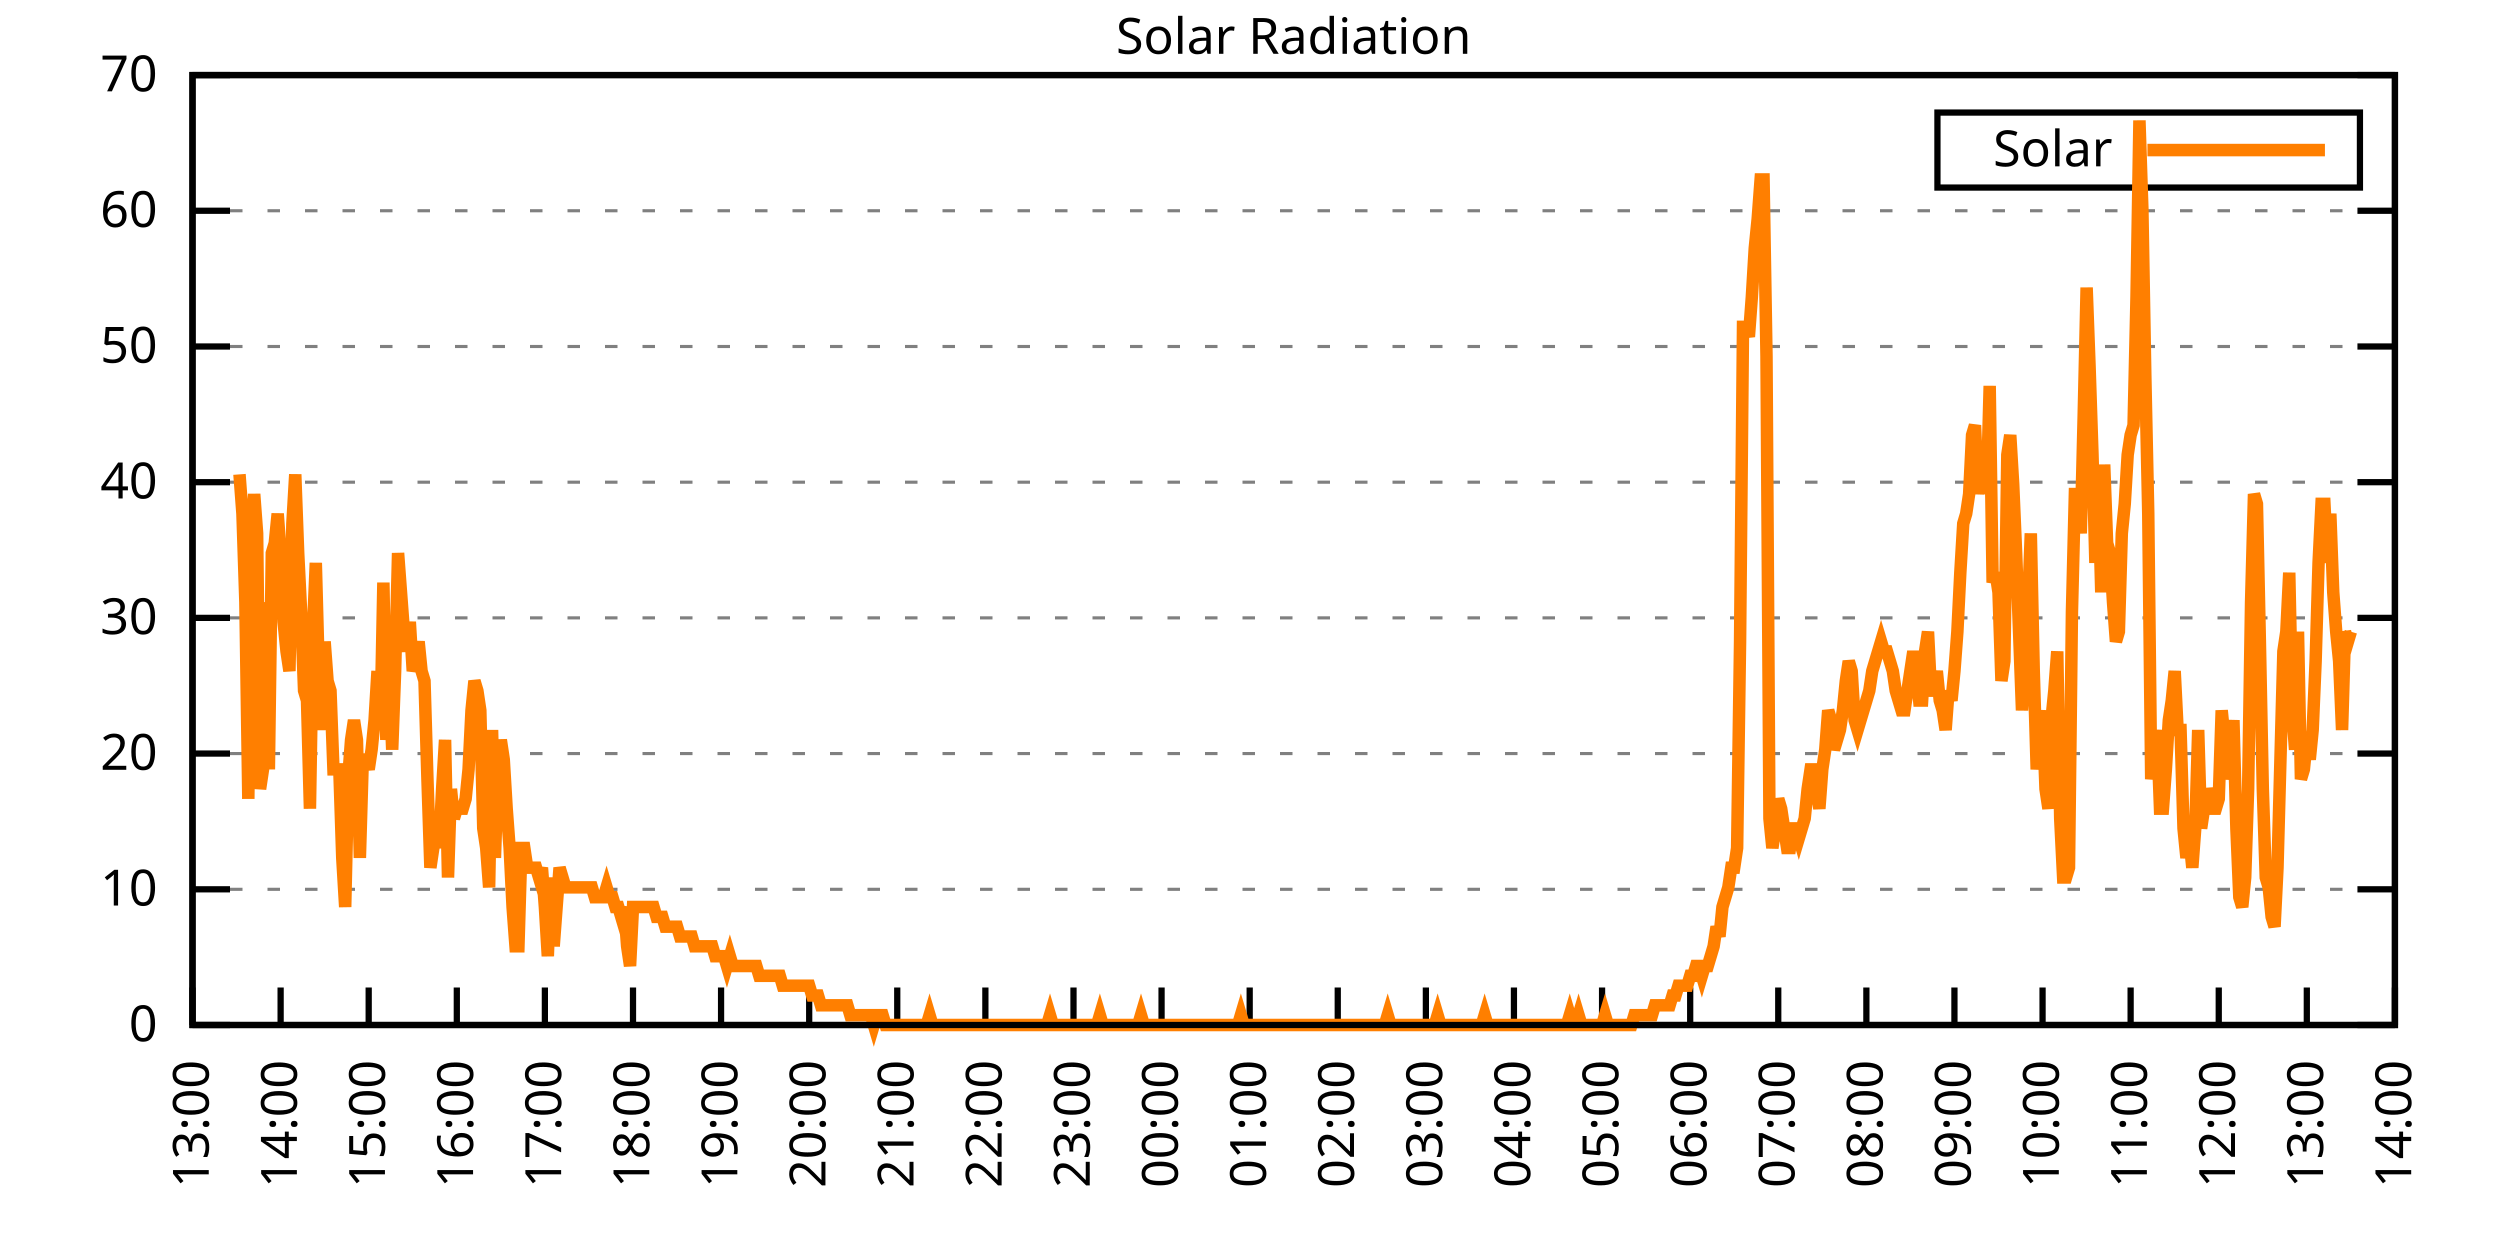
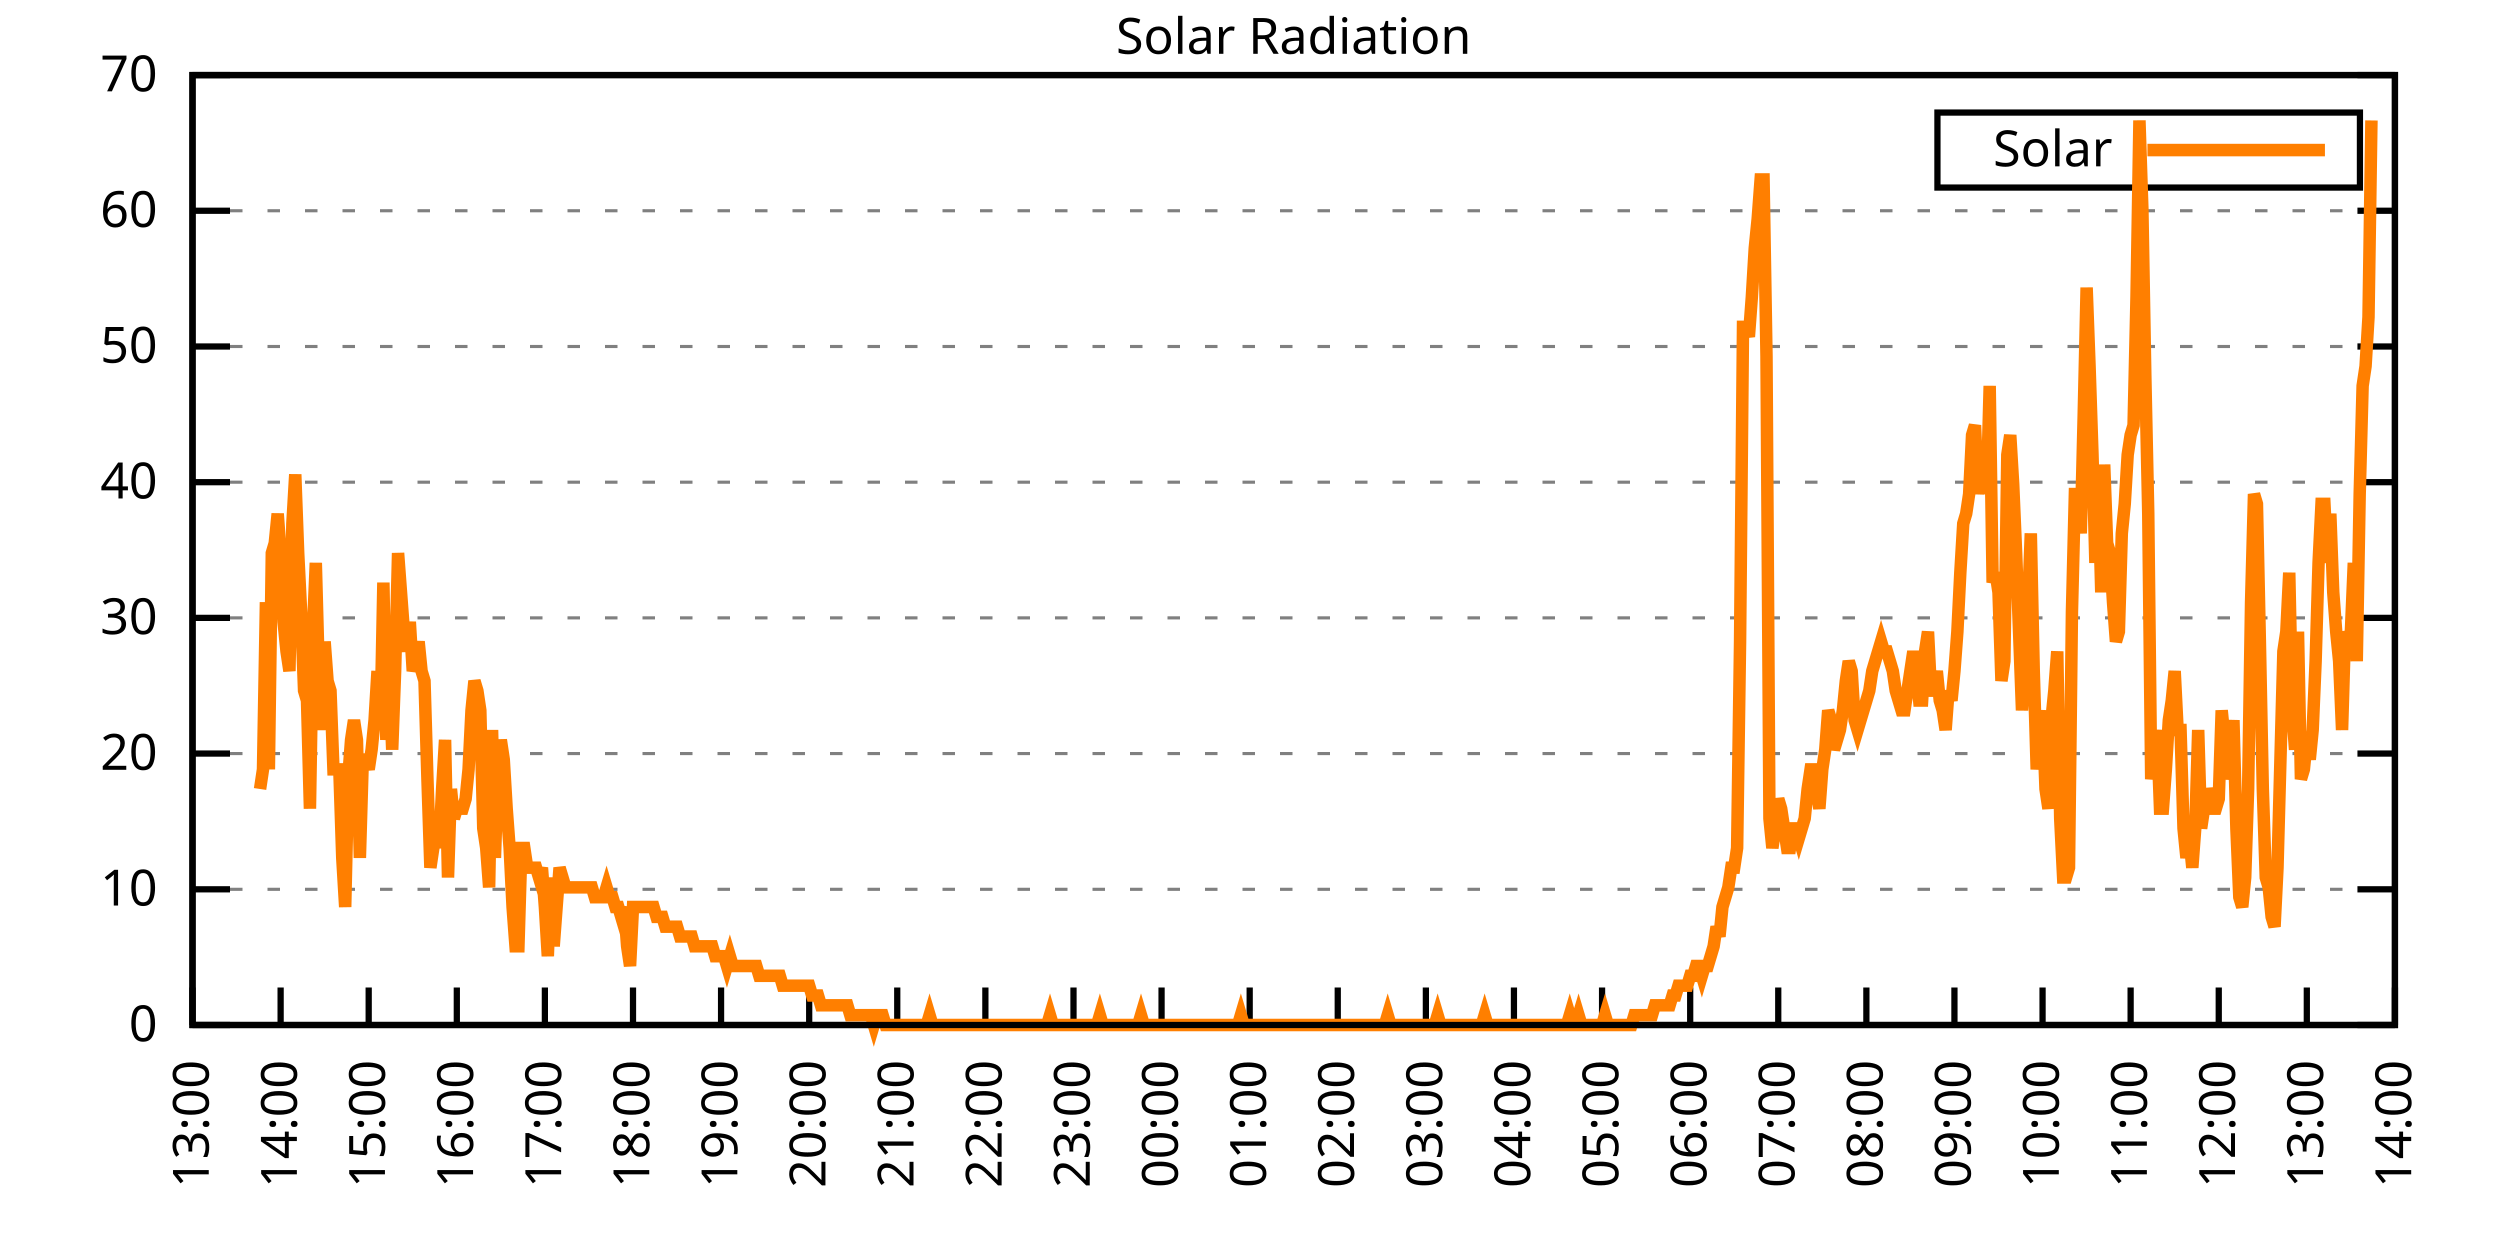
<svg xmlns="http://www.w3.org/2000/svg" xmlns:xlink="http://www.w3.org/1999/xlink" width="400" height="200" viewBox="0 0 400 200">
  <g id="gnuplot_canvas">
    <rect x="0" y="0" width="400" height="200" fill="none" />
    <defs>
      <circle id="gpDot" r="0.5" stroke-width="0.5" stroke="currentColor" />
      <path id="gpPt0" stroke-width="0.333" stroke="currentColor" d="M-1,0 h2 M0,-1 v2" />
      <path id="gpPt1" stroke-width="0.333" stroke="currentColor" d="M-1,-1 L1,1 M1,-1 L-1,1" />
      <path id="gpPt2" stroke-width="0.333" stroke="currentColor" d="M-1,0 L1,0 M0,-1 L0,1 M-1,-1 L1,1 M-1,1 L1,-1" />
      <rect id="gpPt3" stroke-width="0.333" stroke="currentColor" x="-1" y="-1" width="2" height="2" />
      <rect id="gpPt4" stroke-width="0.333" stroke="currentColor" fill="currentColor" x="-1" y="-1" width="2" height="2" />
      <circle id="gpPt5" stroke-width="0.333" stroke="currentColor" cx="0" cy="0" r="1" />
      <use xlink:href="#gpPt5" id="gpPt6" fill="currentColor" stroke="none" />
      <path id="gpPt7" stroke-width="0.333" stroke="currentColor" d="M0,-1.33 L-1.33,0.67 L1.33,0.67 z" />
      <use xlink:href="#gpPt7" id="gpPt8" fill="currentColor" stroke="none" />
      <use xlink:href="#gpPt7" id="gpPt9" stroke="currentColor" transform="rotate(180)" />
      <use xlink:href="#gpPt9" id="gpPt10" fill="currentColor" stroke="none" />
      <use xlink:href="#gpPt3" id="gpPt11" stroke="currentColor" transform="rotate(45)" />
      <use xlink:href="#gpPt11" id="gpPt12" fill="currentColor" stroke="none" />
      <path id="gpPt13" stroke-width="0.333" stroke="currentColor" d="M0,1.330 L1.265,0.411 L0.782,-1.067 L-0.782,-1.076 L-1.265,0.411 z" />
      <use xlink:href="#gpPt13" id="gpPt14" fill="currentColor" stroke="none" />
      <filter id="textbox" filterUnits="objectBoundingBox" x="0" y="0" height="1" width="1">
        <feFlood flood-color="white" flood-opacity="1" result="bgnd" />
        <feComposite in="SourceGraphic" in2="bgnd" operator="atop" />
      </filter>
      <filter id="greybox" filterUnits="objectBoundingBox" x="0" y="0" height="1" width="1">
        <feFlood flood-color="lightgrey" flood-opacity="1" result="grey" />
        <feComposite in="SourceGraphic" in2="grey" operator="atop" />
      </filter>
    </defs>
    <g fill="none" color="white" stroke="currentColor" stroke-width="1.00" stroke-linecap="butt" stroke-linejoin="miter">
</g>
    <g fill="none" color="black" stroke="currentColor" stroke-width="1.00" stroke-linecap="butt" stroke-linejoin="miter">
      <g stroke="none" shape-rendering="crispEdges">
        <polygon fill="rgb(255, 255, 255)" points="30.80,164.00 383.18,164.00 383.18,12.02 30.80,12.02 " />
      </g>
    </g>
    <g fill="none" color="black" stroke="currentColor" stroke-width="1.00" stroke-linecap="butt" stroke-linejoin="miter">
</g>
    <g fill="none" color="black" stroke="black" stroke-width="0.50" stroke-linecap="butt" stroke-linejoin="miter">
</g>
    <g fill="none" color="gray" stroke="currentColor" stroke-width="0.50" stroke-linecap="butt" stroke-linejoin="miter">
      <path stroke="gray" stroke-dasharray="2,4" class="gridline" d="M30.80,164.00 L383.19,164.00  " />
    </g>
    <g fill="none" color="gray" stroke="gray" stroke-width="1.00" stroke-linecap="butt" stroke-linejoin="miter">
</g>
    <g fill="none" color="black" stroke="currentColor" stroke-width="1.00" stroke-linecap="butt" stroke-linejoin="miter">
      <path stroke="black" d="M30.80,164.00 L36.80,164.00 M383.19,164.00 L377.19,164.00  " />
      <g transform="translate(25.20,166.60)" stroke="none" fill="black" font-family="Sans" font-size="8.00" text-anchor="end">
        <text>
          <tspan font-family="Sans"> 0</tspan>
        </text>
      </g>
    </g>
    <g fill="none" color="black" stroke="currentColor" stroke-width="1.00" stroke-linecap="butt" stroke-linejoin="miter">
</g>
    <g fill="none" color="black" stroke="black" stroke-width="0.50" stroke-linecap="butt" stroke-linejoin="miter">
</g>
    <g fill="none" color="gray" stroke="currentColor" stroke-width="0.50" stroke-linecap="butt" stroke-linejoin="miter">
      <path stroke="gray" stroke-dasharray="2,4" class="gridline" d="M30.80,142.29 L383.19,142.29  " />
    </g>
    <g fill="none" color="gray" stroke="gray" stroke-width="1.00" stroke-linecap="butt" stroke-linejoin="miter">
</g>
    <g fill="none" color="black" stroke="currentColor" stroke-width="1.00" stroke-linecap="butt" stroke-linejoin="miter">
      <path stroke="black" d="M30.80,142.29 L36.80,142.29 M383.19,142.29 L377.19,142.29  " />
      <g transform="translate(25.20,144.89)" stroke="none" fill="black" font-family="Sans" font-size="8.00" text-anchor="end">
        <text>
          <tspan font-family="Sans"> 10</tspan>
        </text>
      </g>
    </g>
    <g fill="none" color="black" stroke="currentColor" stroke-width="1.00" stroke-linecap="butt" stroke-linejoin="miter">
</g>
    <g fill="none" color="black" stroke="black" stroke-width="0.50" stroke-linecap="butt" stroke-linejoin="miter">
</g>
    <g fill="none" color="gray" stroke="currentColor" stroke-width="0.50" stroke-linecap="butt" stroke-linejoin="miter">
      <path stroke="gray" stroke-dasharray="2,4" class="gridline" d="M30.80,120.57 L383.19,120.57  " />
    </g>
    <g fill="none" color="gray" stroke="gray" stroke-width="1.00" stroke-linecap="butt" stroke-linejoin="miter">
</g>
    <g fill="none" color="black" stroke="currentColor" stroke-width="1.00" stroke-linecap="butt" stroke-linejoin="miter">
      <path stroke="black" d="M30.80,120.57 L36.80,120.57 M383.19,120.57 L377.19,120.57  " />
      <g transform="translate(25.20,123.17)" stroke="none" fill="black" font-family="Sans" font-size="8.00" text-anchor="end">
        <text>
          <tspan font-family="Sans"> 20</tspan>
        </text>
      </g>
    </g>
    <g fill="none" color="black" stroke="currentColor" stroke-width="1.00" stroke-linecap="butt" stroke-linejoin="miter">
</g>
    <g fill="none" color="black" stroke="black" stroke-width="0.50" stroke-linecap="butt" stroke-linejoin="miter">
</g>
    <g fill="none" color="gray" stroke="currentColor" stroke-width="0.50" stroke-linecap="butt" stroke-linejoin="miter">
      <path stroke="gray" stroke-dasharray="2,4" class="gridline" d="M30.80,98.86 L383.19,98.86  " />
    </g>
    <g fill="none" color="gray" stroke="gray" stroke-width="1.00" stroke-linecap="butt" stroke-linejoin="miter">
</g>
    <g fill="none" color="black" stroke="currentColor" stroke-width="1.00" stroke-linecap="butt" stroke-linejoin="miter">
      <path stroke="black" d="M30.80,98.86 L36.80,98.86 M383.19,98.86 L377.19,98.86  " />
      <g transform="translate(25.20,101.46)" stroke="none" fill="black" font-family="Sans" font-size="8.00" text-anchor="end">
        <text>
          <tspan font-family="Sans"> 30</tspan>
        </text>
      </g>
    </g>
    <g fill="none" color="black" stroke="currentColor" stroke-width="1.00" stroke-linecap="butt" stroke-linejoin="miter">
</g>
    <g fill="none" color="black" stroke="black" stroke-width="0.50" stroke-linecap="butt" stroke-linejoin="miter">
</g>
    <g fill="none" color="gray" stroke="currentColor" stroke-width="0.50" stroke-linecap="butt" stroke-linejoin="miter">
      <path stroke="gray" stroke-dasharray="2,4" class="gridline" d="M30.80,77.15 L383.19,77.15  " />
    </g>
    <g fill="none" color="gray" stroke="gray" stroke-width="1.00" stroke-linecap="butt" stroke-linejoin="miter">
</g>
    <g fill="none" color="black" stroke="currentColor" stroke-width="1.00" stroke-linecap="butt" stroke-linejoin="miter">
      <path stroke="black" d="M30.80,77.15 L36.80,77.15 M383.19,77.15 L377.19,77.15  " />
      <g transform="translate(25.20,79.75)" stroke="none" fill="black" font-family="Sans" font-size="8.00" text-anchor="end">
        <text>
          <tspan font-family="Sans"> 40</tspan>
        </text>
      </g>
    </g>
    <g fill="none" color="black" stroke="currentColor" stroke-width="1.00" stroke-linecap="butt" stroke-linejoin="miter">
</g>
    <g fill="none" color="black" stroke="black" stroke-width="0.50" stroke-linecap="butt" stroke-linejoin="miter">
</g>
    <g fill="none" color="gray" stroke="currentColor" stroke-width="0.50" stroke-linecap="butt" stroke-linejoin="miter">
      <path stroke="gray" stroke-dasharray="2,4" class="gridline" d="M30.80,55.44 L383.19,55.44  " />
    </g>
    <g fill="none" color="gray" stroke="gray" stroke-width="1.00" stroke-linecap="butt" stroke-linejoin="miter">
</g>
    <g fill="none" color="black" stroke="currentColor" stroke-width="1.00" stroke-linecap="butt" stroke-linejoin="miter">
      <path stroke="black" d="M30.80,55.44 L36.80,55.44 M383.19,55.44 L377.19,55.44  " />
      <g transform="translate(25.20,58.04)" stroke="none" fill="black" font-family="Sans" font-size="8.00" text-anchor="end">
        <text>
          <tspan font-family="Sans"> 50</tspan>
        </text>
      </g>
    </g>
    <g fill="none" color="black" stroke="currentColor" stroke-width="1.00" stroke-linecap="butt" stroke-linejoin="miter">
</g>
    <g fill="none" color="black" stroke="black" stroke-width="0.50" stroke-linecap="butt" stroke-linejoin="miter">
</g>
    <g fill="none" color="gray" stroke="currentColor" stroke-width="0.50" stroke-linecap="butt" stroke-linejoin="miter">
      <path stroke="gray" stroke-dasharray="2,4" class="gridline" d="M30.80,33.72 L383.19,33.72  " />
    </g>
    <g fill="none" color="gray" stroke="gray" stroke-width="1.00" stroke-linecap="butt" stroke-linejoin="miter">
</g>
    <g fill="none" color="black" stroke="currentColor" stroke-width="1.00" stroke-linecap="butt" stroke-linejoin="miter">
      <path stroke="black" d="M30.80,33.72 L36.80,33.72 M383.19,33.72 L377.19,33.72  " />
      <g transform="translate(25.20,36.32)" stroke="none" fill="black" font-family="Sans" font-size="8.00" text-anchor="end">
        <text>
          <tspan font-family="Sans"> 60</tspan>
        </text>
      </g>
    </g>
    <g fill="none" color="black" stroke="currentColor" stroke-width="1.00" stroke-linecap="butt" stroke-linejoin="miter">
</g>
    <g fill="none" color="black" stroke="black" stroke-width="0.50" stroke-linecap="butt" stroke-linejoin="miter">
</g>
    <g fill="none" color="gray" stroke="currentColor" stroke-width="0.50" stroke-linecap="butt" stroke-linejoin="miter">
      <path stroke="gray" stroke-dasharray="2,4" class="gridline" d="M30.80,12.01 L383.19,12.01  " />
    </g>
    <g fill="none" color="gray" stroke="gray" stroke-width="1.00" stroke-linecap="butt" stroke-linejoin="miter">
</g>
    <g fill="none" color="black" stroke="currentColor" stroke-width="1.00" stroke-linecap="butt" stroke-linejoin="miter">
      <path stroke="black" d="M30.80,12.01 L36.80,12.01 M383.19,12.01 L377.19,12.01  " />
      <g transform="translate(25.20,14.61)" stroke="none" fill="black" font-family="Sans" font-size="8.00" text-anchor="end">
        <text>
          <tspan font-family="Sans"> 70</tspan>
        </text>
      </g>
    </g>
    <g fill="none" color="black" stroke="currentColor" stroke-width="1.00" stroke-linecap="butt" stroke-linejoin="miter">
      <path stroke="black" d="M30.80,164.00 L30.80,158.00  " />
      <g transform="translate(33.40,169.60) rotate(270.00)" stroke="none" fill="black" font-family="Sans" font-size="8.00" text-anchor="end">
        <text>
          <tspan font-family="Sans">13:00</tspan>
        </text>
      </g>
    </g>
    <g fill="none" color="black" stroke="currentColor" stroke-width="1.00" stroke-linecap="butt" stroke-linejoin="miter">
      <path stroke="black" d="M44.90,164.00 L44.90,158.00  " />
      <g transform="translate(47.50,169.60) rotate(270.00)" stroke="none" fill="black" font-family="Sans" font-size="8.00" text-anchor="end">
        <text>
          <tspan font-family="Sans">14:00</tspan>
        </text>
      </g>
    </g>
    <g fill="none" color="black" stroke="currentColor" stroke-width="1.00" stroke-linecap="butt" stroke-linejoin="miter">
      <path stroke="black" d="M58.99,164.00 L58.99,158.00  " />
      <g transform="translate(61.59,169.60) rotate(270.00)" stroke="none" fill="black" font-family="Sans" font-size="8.00" text-anchor="end">
        <text>
          <tspan font-family="Sans">15:00</tspan>
        </text>
      </g>
    </g>
    <g fill="none" color="black" stroke="currentColor" stroke-width="1.00" stroke-linecap="butt" stroke-linejoin="miter">
      <path stroke="black" d="M73.09,164.00 L73.09,158.00  " />
      <g transform="translate(75.69,169.60) rotate(270.00)" stroke="none" fill="black" font-family="Sans" font-size="8.00" text-anchor="end">
        <text>
          <tspan font-family="Sans">16:00</tspan>
        </text>
      </g>
    </g>
    <g fill="none" color="black" stroke="currentColor" stroke-width="1.00" stroke-linecap="butt" stroke-linejoin="miter">
      <path stroke="black" d="M87.18,164.00 L87.18,158.00  " />
      <g transform="translate(89.78,169.60) rotate(270.00)" stroke="none" fill="black" font-family="Sans" font-size="8.00" text-anchor="end">
        <text>
          <tspan font-family="Sans">17:00</tspan>
        </text>
      </g>
    </g>
    <g fill="none" color="black" stroke="currentColor" stroke-width="1.00" stroke-linecap="butt" stroke-linejoin="miter">
      <path stroke="black" d="M101.28,164.00 L101.28,158.00  " />
      <g transform="translate(103.88,169.60) rotate(270.00)" stroke="none" fill="black" font-family="Sans" font-size="8.00" text-anchor="end">
        <text>
          <tspan font-family="Sans">18:00</tspan>
        </text>
      </g>
    </g>
    <g fill="none" color="black" stroke="currentColor" stroke-width="1.00" stroke-linecap="butt" stroke-linejoin="miter">
      <path stroke="black" d="M115.37,164.00 L115.37,158.00  " />
      <g transform="translate(117.97,169.60) rotate(270.00)" stroke="none" fill="black" font-family="Sans" font-size="8.00" text-anchor="end">
        <text>
          <tspan font-family="Sans">19:00</tspan>
        </text>
      </g>
    </g>
    <g fill="none" color="black" stroke="currentColor" stroke-width="1.00" stroke-linecap="butt" stroke-linejoin="miter">
      <path stroke="black" d="M129.47,164.00 L129.47,158.00  " />
      <g transform="translate(132.07,169.60) rotate(270.00)" stroke="none" fill="black" font-family="Sans" font-size="8.00" text-anchor="end">
        <text>
          <tspan font-family="Sans">20:00</tspan>
        </text>
      </g>
    </g>
    <g fill="none" color="black" stroke="currentColor" stroke-width="1.00" stroke-linecap="butt" stroke-linejoin="miter">
      <path stroke="black" d="M143.56,164.00 L143.56,158.00  " />
      <g transform="translate(146.16,169.60) rotate(270.00)" stroke="none" fill="black" font-family="Sans" font-size="8.00" text-anchor="end">
        <text>
          <tspan font-family="Sans">21:00</tspan>
        </text>
      </g>
    </g>
    <g fill="none" color="black" stroke="currentColor" stroke-width="1.00" stroke-linecap="butt" stroke-linejoin="miter">
      <path stroke="black" d="M157.66,164.00 L157.66,158.00  " />
      <g transform="translate(160.26,169.60) rotate(270.00)" stroke="none" fill="black" font-family="Sans" font-size="8.00" text-anchor="end">
        <text>
          <tspan font-family="Sans">22:00</tspan>
        </text>
      </g>
    </g>
    <g fill="none" color="black" stroke="currentColor" stroke-width="1.00" stroke-linecap="butt" stroke-linejoin="miter">
      <path stroke="black" d="M171.76,164.00 L171.76,158.00  " />
      <g transform="translate(174.36,169.60) rotate(270.00)" stroke="none" fill="black" font-family="Sans" font-size="8.00" text-anchor="end">
        <text>
          <tspan font-family="Sans">23:00</tspan>
        </text>
      </g>
    </g>
    <g fill="none" color="black" stroke="currentColor" stroke-width="1.00" stroke-linecap="butt" stroke-linejoin="miter">
      <path stroke="black" d="M185.85,164.00 L185.85,158.00  " />
      <g transform="translate(188.45,169.60) rotate(270.00)" stroke="none" fill="black" font-family="Sans" font-size="8.00" text-anchor="end">
        <text>
          <tspan font-family="Sans">00:00</tspan>
        </text>
      </g>
    </g>
    <g fill="none" color="black" stroke="currentColor" stroke-width="1.00" stroke-linecap="butt" stroke-linejoin="miter">
      <path stroke="black" d="M199.95,164.00 L199.95,158.00  " />
      <g transform="translate(202.55,169.60) rotate(270.00)" stroke="none" fill="black" font-family="Sans" font-size="8.00" text-anchor="end">
        <text>
          <tspan font-family="Sans">01:00</tspan>
        </text>
      </g>
    </g>
    <g fill="none" color="black" stroke="currentColor" stroke-width="1.00" stroke-linecap="butt" stroke-linejoin="miter">
      <path stroke="black" d="M214.04,164.00 L214.04,158.00  " />
      <g transform="translate(216.64,169.60) rotate(270.00)" stroke="none" fill="black" font-family="Sans" font-size="8.00" text-anchor="end">
        <text>
          <tspan font-family="Sans">02:00</tspan>
        </text>
      </g>
    </g>
    <g fill="none" color="black" stroke="currentColor" stroke-width="1.00" stroke-linecap="butt" stroke-linejoin="miter">
      <path stroke="black" d="M228.14,164.00 L228.14,158.00  " />
      <g transform="translate(230.74,169.60) rotate(270.00)" stroke="none" fill="black" font-family="Sans" font-size="8.00" text-anchor="end">
        <text>
          <tspan font-family="Sans">03:00</tspan>
        </text>
      </g>
    </g>
    <g fill="none" color="black" stroke="currentColor" stroke-width="1.00" stroke-linecap="butt" stroke-linejoin="miter">
      <path stroke="black" d="M242.23,164.00 L242.23,158.00  " />
      <g transform="translate(244.83,169.60) rotate(270.00)" stroke="none" fill="black" font-family="Sans" font-size="8.00" text-anchor="end">
        <text>
          <tspan font-family="Sans">04:00</tspan>
        </text>
      </g>
    </g>
    <g fill="none" color="black" stroke="currentColor" stroke-width="1.00" stroke-linecap="butt" stroke-linejoin="miter">
      <path stroke="black" d="M256.33,164.00 L256.33,158.00  " />
      <g transform="translate(258.93,169.60) rotate(270.00)" stroke="none" fill="black" font-family="Sans" font-size="8.00" text-anchor="end">
        <text>
          <tspan font-family="Sans">05:00</tspan>
        </text>
      </g>
    </g>
    <g fill="none" color="black" stroke="currentColor" stroke-width="1.00" stroke-linecap="butt" stroke-linejoin="miter">
      <path stroke="black" d="M270.43,164.00 L270.43,158.00  " />
      <g transform="translate(273.03,169.60) rotate(270.00)" stroke="none" fill="black" font-family="Sans" font-size="8.00" text-anchor="end">
        <text>
          <tspan font-family="Sans">06:00</tspan>
        </text>
      </g>
    </g>
    <g fill="none" color="black" stroke="currentColor" stroke-width="1.00" stroke-linecap="butt" stroke-linejoin="miter">
      <path stroke="black" d="M284.52,164.00 L284.52,158.00  " />
      <g transform="translate(287.12,169.60) rotate(270.00)" stroke="none" fill="black" font-family="Sans" font-size="8.00" text-anchor="end">
        <text>
          <tspan font-family="Sans">07:00</tspan>
        </text>
      </g>
    </g>
    <g fill="none" color="black" stroke="currentColor" stroke-width="1.00" stroke-linecap="butt" stroke-linejoin="miter">
      <path stroke="black" d="M298.62,164.00 L298.62,158.00  " />
      <g transform="translate(301.22,169.60) rotate(270.00)" stroke="none" fill="black" font-family="Sans" font-size="8.00" text-anchor="end">
        <text>
          <tspan font-family="Sans">08:00</tspan>
        </text>
      </g>
    </g>
    <g fill="none" color="black" stroke="currentColor" stroke-width="1.00" stroke-linecap="butt" stroke-linejoin="miter">
      <path stroke="black" d="M312.71,164.00 L312.71,158.00  " />
      <g transform="translate(315.31,169.60) rotate(270.00)" stroke="none" fill="black" font-family="Sans" font-size="8.00" text-anchor="end">
        <text>
          <tspan font-family="Sans">09:00</tspan>
        </text>
      </g>
    </g>
    <g fill="none" color="black" stroke="currentColor" stroke-width="1.00" stroke-linecap="butt" stroke-linejoin="miter">
      <path stroke="black" d="M326.81,164.00 L326.81,158.00  " />
      <g transform="translate(329.41,169.60) rotate(270.00)" stroke="none" fill="black" font-family="Sans" font-size="8.00" text-anchor="end">
        <text>
          <tspan font-family="Sans">10:00</tspan>
        </text>
      </g>
    </g>
    <g fill="none" color="black" stroke="currentColor" stroke-width="1.00" stroke-linecap="butt" stroke-linejoin="miter">
      <path stroke="black" d="M340.90,164.00 L340.90,158.00  " />
      <g transform="translate(343.50,169.60) rotate(270.00)" stroke="none" fill="black" font-family="Sans" font-size="8.00" text-anchor="end">
        <text>
          <tspan font-family="Sans">11:00</tspan>
        </text>
      </g>
    </g>
    <g fill="none" color="black" stroke="currentColor" stroke-width="1.00" stroke-linecap="butt" stroke-linejoin="miter">
      <path stroke="black" d="M355.00,164.00 L355.00,158.00  " />
      <g transform="translate(357.60,169.60) rotate(270.00)" stroke="none" fill="black" font-family="Sans" font-size="8.00" text-anchor="end">
        <text>
          <tspan font-family="Sans">12:00</tspan>
        </text>
      </g>
    </g>
    <g fill="none" color="black" stroke="currentColor" stroke-width="1.00" stroke-linecap="butt" stroke-linejoin="miter">
      <path stroke="black" d="M369.09,164.00 L369.09,158.00  " />
      <g transform="translate(371.69,169.60) rotate(270.00)" stroke="none" fill="black" font-family="Sans" font-size="8.00" text-anchor="end">
        <text>
          <tspan font-family="Sans">13:00</tspan>
        </text>
      </g>
    </g>
    <g fill="none" color="black" stroke="currentColor" stroke-width="1.00" stroke-linecap="butt" stroke-linejoin="miter">
      <path stroke="black" d="M383.19,164.00 L383.19,158.00  " />
      <g transform="translate(385.79,169.60) rotate(270.00)" stroke="none" fill="black" font-family="Sans" font-size="8.00" text-anchor="end">
        <text>
          <tspan font-family="Sans">14:00</tspan>
        </text>
      </g>
    </g>
    <g fill="none" color="black" stroke="currentColor" stroke-width="1.00" stroke-linecap="butt" stroke-linejoin="miter">
</g>
    <g fill="none" color="black" stroke="currentColor" stroke-width="1.00" stroke-linecap="butt" stroke-linejoin="miter">
      <path stroke="black" d="M30.80,12.01 L30.80,164.00 L383.19,164.00 L383.19,12.01 L30.80,12.01 Z  " />
    </g>
    <g fill="none" color="black" stroke="currentColor" stroke-width="1.00" stroke-linecap="butt" stroke-linejoin="miter">
</g>
    <g fill="none" color="black" stroke="currentColor" stroke-width="1.00" stroke-linecap="butt" stroke-linejoin="miter">
      <path stroke="black" d="M309.99,30.01 L309.99,18.01 L377.59,18.01 L377.59,30.01 L309.99,30.01 Z  " />
    </g>
    <g id="Solar_Radiation_plot_1">
      <g fill="none" color="white" stroke="black" stroke-width="2.00" stroke-linecap="butt" stroke-linejoin="miter">
</g>
      <g fill="none" color="black" stroke="currentColor" stroke-width="2.00" stroke-linecap="butt" stroke-linejoin="miter">
        <g transform="translate(337.99,26.61)" stroke="none" fill="black" font-family="Sans" font-size="8.00" text-anchor="end">
          <text>
            <tspan font-family="Sans">Solar</tspan>
          </text>
        </g>
      </g>
      <g fill="none" color="black" stroke="currentColor" stroke-width="2.00" stroke-linecap="butt" stroke-linejoin="miter">
-         <path stroke="rgb(255, 127,   0)" d="M343.59,24.01 L371.99,24.01 M38.32,75.90 L38.79,82.19 L39.26,96.35 L39.73,127.82 L40.20,86.91 L40.67,79.05   L41.14,85.34 L41.61,126.24 L42.08,123.10 L42.55,96.35 L43.02,123.10 L43.49,88.49 L43.96,86.91 L44.43,82.19   L44.90,88.49 L45.37,99.50 L45.84,104.22 L46.31,107.37 L46.78,83.77 L47.24,75.90 L47.71,88.49 L48.18,97.93   L48.65,110.51 L49.12,112.09 L49.59,129.39 L50.06,101.07 L50.53,90.06 L51.00,107.37 L51.47,116.80 L51.94,102.65   L52.41,108.94 L52.88,110.51 L53.35,123.10 L53.82,123.10 L54.29,123.10 L54.76,137.26 L55.23,145.12 L55.70,124.67   L56.17,118.38 L56.64,115.23 L57.11,118.38 L57.58,137.26 L58.05,121.52 L58.52,121.52 L58.99,123.10 L59.46,119.95   L59.93,115.23 L60.40,107.37 L60.87,116.80 L61.34,93.21 L61.81,118.38 L62.28,107.37 L62.75,119.95 L63.22,107.37   L63.69,88.49 L64.16,94.78 L64.63,101.07 L65.10,104.22 L65.57,99.50 L66.04,107.37 L66.51,105.79 L66.98,102.65   L67.45,107.37 L67.92,108.94 L68.39,124.67 L68.86,138.83 L69.33,135.68 L69.80,132.54 L70.27,135.68 L70.74,126.24   L71.21,118.38 L71.68,140.40 L72.15,126.24 L72.62,130.96 L73.09,129.39 L73.56,129.39 L74.03,129.39 L74.50,127.82   L74.97,123.10 L75.44,113.66 L75.91,108.94 L76.38,110.51 L76.85,113.66 L77.32,132.54 L77.79,135.68 L78.26,141.98   L78.73,116.80 L79.19,137.26 L79.66,123.10 L80.13,118.38 L80.60,121.52 L81.07,129.39 L81.54,135.68 L82.01,145.12   L82.48,151.41 L82.95,151.41 L83.42,135.68 L83.89,135.68 L84.36,138.83 L84.83,138.83 L85.30,138.83 L85.77,138.83   L86.24,140.40 L86.71,138.83 L87.18,145.12 L87.65,152.99 L88.12,140.40 L88.59,151.41 L89.06,145.12 L89.53,138.83   L90.00,140.40 L90.47,141.98 L90.94,141.98 L91.41,141.98 L91.88,141.98 L92.35,141.98 L92.82,141.98 L93.29,141.98   L93.76,141.98 L94.23,141.98 L94.70,141.98 L95.17,143.55 L95.64,143.55 L96.11,143.55 L96.58,143.55 L97.05,141.98   L97.52,143.55 L97.99,143.55 L98.46,145.12 L98.93,145.12 L99.40,146.70 L99.87,145.12 L100.34,151.41 L100.81,154.56   L101.28,145.12 L101.75,145.12 L102.22,145.12 L102.69,145.12 L103.16,145.12 L103.63,145.12 L104.10,145.12 L104.57,145.12   L105.04,146.70 L105.51,146.70 L105.98,146.70 L106.45,148.27 L106.92,148.27 L107.39,148.27 L107.86,148.27 L108.33,148.27   L108.80,149.84 L109.27,149.84 L109.74,149.84 L110.21,149.84 L110.68,149.84 L111.14,151.41 L111.61,151.41 L112.08,151.41   L112.55,151.41 L113.02,151.41 L113.49,151.41 L113.96,151.41 L114.43,152.99 L114.90,152.99 L115.37,152.99 L115.84,152.99   L116.31,154.56 L116.78,152.99 L117.25,154.56 L117.72,154.56 L118.19,154.56 L118.66,154.56 L119.13,154.56 L119.60,154.56   L120.07,154.56 L120.54,154.56 L121.01,154.56 L121.48,156.13 L121.95,156.13 L122.42,156.13 L122.89,156.13 L123.36,156.13   L123.83,156.13 L124.30,156.13 L124.77,156.13 L125.24,157.71 L125.71,157.71 L126.18,157.71 L126.65,157.71 L127.12,157.71   L127.59,157.71 L128.06,157.71 L128.53,157.71 L129.00,157.71 L129.47,157.71 L129.94,159.28 L130.41,159.28 L130.88,159.28   L131.35,160.85 L131.82,160.85 L132.29,160.85 L132.76,160.85 L133.23,160.85 L133.70,160.85 L134.17,160.85 L134.64,160.85   L135.11,160.85 L135.58,160.85 L136.05,162.43 L136.52,162.43 L136.99,162.43 L137.46,162.43 L137.93,162.43 L138.40,162.43   L138.87,162.43 L139.34,162.43 L139.81,164.00 L140.28,162.43 L140.75,162.43 L141.22,162.43 L141.69,164.00 L142.16,164.00   L142.63,164.00 L143.09,164.00 L143.56,164.00 L144.03,164.00 L144.50,164.00 L144.97,164.00 L145.44,164.00 L145.91,164.00   L146.38,164.00 L146.85,164.00 L147.32,164.00 L147.79,164.00 L148.26,164.00 L148.73,162.43 L149.20,164.00 L149.67,164.00   L150.14,164.00 L150.61,164.00 L151.08,164.00 L151.55,164.00 L152.02,164.00 L152.49,164.00 L152.96,164.00 L153.43,164.00   L153.90,164.00 L154.37,164.00 L154.84,164.00 L155.31,164.00 L155.78,164.00 L156.25,164.00 L156.72,164.00 L157.19,164.00   L157.66,164.00 L158.13,164.00 L158.60,164.00 L159.07,164.00 L159.54,164.00 L160.01,164.00 L160.48,164.00 L160.95,164.00   L161.42,164.00 L161.89,164.00 L162.36,164.00 L162.83,164.00 L163.30,164.00 L163.77,164.00 L164.24,164.00 L164.71,164.00   L165.18,164.00 L165.65,164.00 L166.12,164.00 L166.59,164.00 L167.06,164.00 L167.53,164.00 L168.00,162.43 L168.47,164.00   L168.94,164.00 L169.41,164.00 L169.88,164.00 L170.35,164.00 L170.82,164.00 L171.29,164.00 L171.76,164.00 L172.23,164.00   L172.70,164.00 L173.17,164.00 L173.64,164.00 L174.11,164.00 L174.58,164.00 L175.04,164.00 L175.51,164.00 L175.98,162.43   L176.45,164.00 L176.92,164.00 L177.39,164.00 L177.86,164.00 L178.33,164.00 L178.80,164.00 L179.27,164.00 L179.74,164.00   L180.21,164.00 L180.68,164.00 L181.15,164.00 L181.62,164.00 L182.09,164.00 L182.56,162.43 L183.03,164.00 L183.50,164.00   L183.97,164.00 L184.44,164.00 L184.91,164.00 L185.38,164.00 L185.85,164.00 L186.32,164.00 L186.79,164.00 L187.26,164.00   L187.73,164.00 L188.20,164.00 L188.67,164.00 L189.14,164.00 L189.61,164.00 L190.08,164.00 L190.55,164.00 L191.02,164.00   L191.49,164.00 L191.96,164.00 L192.43,164.00 L192.90,164.00 L193.37,164.00 L193.84,164.00 L194.31,164.00 L194.78,164.00   L195.25,164.00 L195.72,164.00 L196.19,164.00 L196.66,164.00 L197.13,164.00 L197.60,164.00 L198.07,164.00 L198.54,162.43   L199.01,164.00 L199.48,164.00 L199.95,164.00 L200.42,164.00 L200.89,164.00 L201.36,164.00 L201.83,164.00 L202.30,164.00   L202.77,164.00 L203.24,164.00 L203.71,164.00 L204.18,164.00 L204.65,164.00 L205.12,164.00 L205.59,164.00 L206.06,164.00   L206.53,164.00 L207.00,164.00 L207.46,164.00 L207.93,164.00 L208.40,164.00 L208.87,164.00 L209.34,164.00 L209.81,164.00   L210.28,164.00 L210.75,164.00 L211.22,164.00 L211.69,164.00 L212.16,164.00 L212.63,164.00 L213.10,164.00 L213.57,164.00   L214.04,164.00 L214.51,164.00 L214.98,164.00 L215.45,164.00 L215.92,164.00 L216.39,164.00 L216.86,164.00 L217.33,164.00   L217.80,164.00 L218.27,164.00 L218.74,164.00 L219.21,164.00 L219.68,164.00 L220.15,164.00 L220.62,164.00 L221.09,164.00   L221.56,164.00 L222.03,162.43 L222.50,164.00 L222.97,164.00 L223.44,164.00 L223.91,164.00 L224.38,164.00 L224.85,164.00   L225.32,164.00 L225.79,164.00 L226.26,164.00 L226.73,164.00 L227.20,164.00 L227.67,164.00 L228.14,164.00 L228.61,164.00   L229.08,164.00 L229.55,164.00 L230.02,162.43 L230.49,164.00 L230.96,164.00 L231.43,164.00 L231.90,164.00 L232.37,164.00   L232.84,164.00 L233.31,164.00 L233.78,164.00 L234.25,164.00 L234.72,164.00 L235.19,164.00 L235.66,164.00 L236.13,164.00   L236.60,164.00 L237.07,164.00 L237.54,162.43 L238.01,164.00 L238.48,164.00 L238.95,164.00 L239.41,164.00 L239.88,164.00   L240.35,164.00 L240.82,164.00 L241.29,164.00 L241.76,164.00 L242.23,164.00 L242.70,164.00 L243.17,164.00 L243.64,164.00   L244.11,164.00 L244.58,164.00 L245.05,164.00 L245.52,164.00 L245.99,164.00 L246.46,164.00 L246.93,164.00 L247.40,164.00   L247.87,164.00 L248.34,164.00 L248.81,164.00 L249.28,164.00 L249.75,164.00 L250.22,164.00 L250.69,164.00 L251.16,162.43   L251.63,164.00 L252.10,164.00 L252.57,162.43 L253.04,164.00 L253.51,164.00 L253.98,164.00 L254.45,164.00 L254.92,164.00   L255.39,164.00 L255.86,164.00 L256.33,164.00 L256.80,162.43 L257.27,164.00 L257.74,164.00 L258.21,164.00 L258.68,164.00   L259.15,164.00 L259.62,164.00 L260.09,164.00 L260.56,164.00 L261.03,164.00 L261.50,162.43 L261.97,162.43 L262.44,162.43   L262.91,162.43 L263.38,162.43 L263.85,162.43 L264.32,162.43 L264.79,160.85 L265.26,160.85 L265.73,160.85 L266.20,160.85   L266.67,160.85 L267.14,160.85 L267.61,159.28 L268.08,159.28 L268.55,157.71 L269.02,157.71 L269.49,157.71 L269.96,157.71   L270.43,156.13 L270.90,156.13 L271.36,154.56 L271.83,154.56 L272.30,156.13 L272.77,154.56 L273.24,154.56 L273.71,152.99   L274.18,151.41 L274.65,148.27 L275.12,149.84 L275.59,145.12 L276.06,143.55 L276.53,141.98 L277.00,138.83 L277.47,138.83   L277.94,135.68 L278.41,102.65 L278.88,52.30 L279.35,52.30 L279.82,53.88 L280.29,47.58 L280.76,39.72 L281.23,35.00   L281.70,28.71 L282.17,28.71 L282.64,57.02 L283.11,130.96 L283.58,135.68 L284.05,132.54 L284.52,127.82 L284.99,129.39   L285.46,132.54 L285.93,135.68 L286.40,135.68 L286.87,132.54 L287.34,132.54 L287.81,134.11 L288.28,132.54 L288.75,130.96   L289.22,126.24 L289.69,123.10 L290.16,123.10 L290.63,126.24 L291.10,129.39 L291.57,123.10 L292.04,119.95 L292.51,113.66   L292.98,115.23 L293.45,119.95 L293.92,118.38 L294.39,116.80 L294.86,113.66 L295.33,108.94 L295.80,105.79 L296.27,107.37   L296.74,115.23 L297.21,116.80 L297.68,115.23 L298.15,113.66 L298.62,112.09 L299.09,110.51 L299.56,107.37 L300.03,105.79   L300.50,104.22 L300.97,102.65 L301.44,104.22 L301.91,104.22 L302.38,105.79 L302.85,107.37 L303.31,110.51 L303.78,112.09   L304.25,113.66 L304.72,113.66 L305.19,110.51 L305.66,107.37 L306.13,104.22 L306.60,107.37 L307.07,112.09 L307.54,112.09   L308.01,104.22 L308.48,101.07 L308.95,110.51 L309.42,110.51 L309.89,107.37 L310.36,112.09 L310.83,113.66 L311.30,116.80   L311.77,110.51 L312.24,112.09 L312.71,107.37 L313.18,101.07 L313.65,91.63 L314.12,83.77 L314.59,82.19 L315.06,79.05   L315.53,69.61 L316.00,68.04 L316.47,79.05 L316.94,74.33 L317.41,72.76 L317.88,79.05 L318.35,61.74 L318.82,93.21   L319.29,91.63 L319.76,94.78 L320.23,108.94 L320.70,105.79 L321.17,72.76 L321.64,69.61 L322.11,77.48 L322.58,88.49   L323.05,101.07 L323.52,113.66 L323.99,105.79 L324.46,97.93 L324.93,85.34 L325.40,107.37 L325.87,123.10 L326.34,118.38   L326.81,113.66 L327.28,126.24 L327.75,129.39 L328.22,115.23 L328.69,110.51 L329.16,104.22 L329.63,130.96 L330.10,140.40   L330.57,140.40 L331.04,138.83 L331.51,97.93 L331.98,79.05 L332.45,79.05 L332.92,85.34 L333.39,66.46 L333.86,46.01   L334.33,58.60 L334.80,72.76 L335.26,90.06 L335.73,77.48 L336.20,94.78 L336.67,74.33 L337.14,86.91 L337.61,88.49   L338.08,96.35 L338.55,102.65 L339.02,101.07 L339.49,85.34 L339.96,80.62 L340.43,72.76 L340.90,69.61 L341.37,68.04   L341.84,47.58 L342.31,19.27 L342.78,33.43 L343.25,60.17 L343.72,82.19 L344.19,124.67 L344.66,121.52 L345.13,116.80   L345.60,129.39 L346.07,129.39 L346.54,123.10 L347.01,115.23 L347.48,112.09 L347.95,107.37 L348.42,116.80 L348.89,116.80   L349.36,132.54 L349.83,137.26 L350.30,134.11 L350.77,138.83 L351.24,132.54 L351.71,116.80 L352.18,132.54 L352.65,129.39   L353.12,126.24 L353.59,127.82 L354.06,129.39 L354.53,129.39 L355.00,127.82 L355.47,113.66 L355.94,118.38 L356.41,124.67   L356.88,121.52 L357.35,115.23 L357.82,132.54 L358.29,143.55 L358.76,145.12 L359.23,140.40 L359.70,126.24 L360.17,96.35   L360.64,79.05 L361.11,80.62 L361.58,102.65 L362.05,126.24 L362.52,140.40 L362.99,141.98 L363.46,146.70 L363.93,148.27   L364.40,138.83 L364.87,121.52 L365.34,104.22 L365.81,101.07 L366.28,91.63 L366.75,113.66 L367.21,119.95 L367.68,101.07   L368.15,124.67 L368.62,123.10 L369.09,118.38 L369.56,121.52 L370.03,116.80 L370.50,105.79 L370.97,90.06 L371.44,80.62   L371.91,80.62 L372.38,90.06 L372.85,82.19 L373.32,94.78 L373.79,101.07 L374.26,105.79 L374.73,116.80 L375.20,101.07   L375.67,102.65 L376.14,101.07  " />
+         <path stroke="rgb(255, 127,   0)" d="M343.59,24.01 L371.99,24.01 M41.61,126.24 L42.08,123.10 L42.55,96.35 L43.02,123.10 L43.49,88.49 L43.96,86.91   L44.43,82.19 L44.90,88.49 L45.37,99.50 L45.84,104.22 L46.31,107.37 L46.78,83.77 L47.24,75.90 L47.71,88.49   L48.18,97.93 L48.65,110.51 L49.12,112.09 L49.59,129.39 L50.06,101.07 L50.53,90.06 L51.00,107.37 L51.47,116.80   L51.94,102.65 L52.41,108.94 L52.88,110.51 L53.35,123.10 L53.82,123.10 L54.29,123.10 L54.76,137.26 L55.23,145.12   L55.70,124.67 L56.17,118.38 L56.64,115.23 L57.11,118.38 L57.58,137.26 L58.05,121.52 L58.52,121.52 L58.99,123.10   L59.46,119.95 L59.93,115.23 L60.40,107.37 L60.87,116.80 L61.34,93.21 L61.81,118.38 L62.28,107.37 L62.75,119.95   L63.22,107.37 L63.69,88.49 L64.16,94.78 L64.63,101.07 L65.10,104.22 L65.57,99.50 L66.04,107.37 L66.51,105.79   L66.98,102.65 L67.45,107.37 L67.92,108.94 L68.39,124.67 L68.86,138.83 L69.33,135.68 L69.80,132.54 L70.27,135.68   L70.74,126.24 L71.21,118.38 L71.68,140.40 L72.15,126.24 L72.62,130.96 L73.09,129.39 L73.56,129.39 L74.03,129.39   L74.50,127.82 L74.97,123.10 L75.44,113.66 L75.91,108.94 L76.38,110.51 L76.85,113.66 L77.32,132.54 L77.79,135.68   L78.26,141.98 L78.73,116.80 L79.19,137.26 L79.66,123.10 L80.13,118.38 L80.60,121.52 L81.07,129.39 L81.54,135.68   L82.01,145.12 L82.48,151.41 L82.95,151.41 L83.42,135.68 L83.89,135.68 L84.36,138.83 L84.83,138.83 L85.30,138.83   L85.77,138.83 L86.24,140.40 L86.71,138.83 L87.18,145.12 L87.65,152.99 L88.12,140.40 L88.59,151.41 L89.06,145.12   L89.53,138.83 L90.00,140.40 L90.47,141.98 L90.94,141.98 L91.41,141.98 L91.88,141.98 L92.35,141.98 L92.82,141.98   L93.29,141.98 L93.76,141.98 L94.23,141.98 L94.70,141.98 L95.17,143.55 L95.64,143.55 L96.11,143.55 L96.58,143.55   L97.05,141.98 L97.52,143.55 L97.99,143.55 L98.46,145.12 L98.93,145.12 L99.40,146.70 L99.87,145.12 L100.34,151.41   L100.81,154.56 L101.28,145.12 L101.75,145.12 L102.22,145.12 L102.69,145.12 L103.16,145.12 L103.63,145.12 L104.10,145.12   L104.57,145.12 L105.04,146.70 L105.51,146.70 L105.98,146.70 L106.45,148.27 L106.92,148.27 L107.39,148.27 L107.86,148.27   L108.33,148.27 L108.80,149.84 L109.27,149.84 L109.74,149.84 L110.21,149.84 L110.68,149.84 L111.14,151.41 L111.61,151.41   L112.08,151.41 L112.55,151.41 L113.02,151.41 L113.49,151.41 L113.96,151.41 L114.43,152.99 L114.90,152.99 L115.37,152.99   L115.84,152.99 L116.31,154.56 L116.78,152.99 L117.25,154.56 L117.72,154.56 L118.19,154.56 L118.66,154.56 L119.13,154.56   L119.60,154.56 L120.07,154.56 L120.54,154.56 L121.01,154.56 L121.48,156.13 L121.95,156.13 L122.42,156.13 L122.89,156.13   L123.36,156.13 L123.83,156.13 L124.30,156.13 L124.77,156.13 L125.24,157.71 L125.71,157.71 L126.18,157.71 L126.65,157.71   L127.12,157.71 L127.59,157.71 L128.06,157.71 L128.53,157.71 L129.00,157.71 L129.47,157.71 L129.94,159.28 L130.41,159.28   L130.88,159.28 L131.35,160.85 L131.82,160.85 L132.29,160.85 L132.76,160.85 L133.23,160.85 L133.70,160.85 L134.17,160.85   L134.64,160.85 L135.11,160.85 L135.58,160.85 L136.05,162.43 L136.52,162.43 L136.99,162.43 L137.46,162.43 L137.93,162.43   L138.40,162.43 L138.87,162.43 L139.34,162.43 L139.81,164.00 L140.28,162.43 L140.75,162.43 L141.22,162.43 L141.69,164.00   L142.16,164.00 L142.63,164.00 L143.09,164.00 L143.56,164.00 L144.03,164.00 L144.50,164.00 L144.97,164.00 L145.44,164.00   L145.91,164.00 L146.38,164.00 L146.85,164.00 L147.32,164.00 L147.79,164.00 L148.26,164.00 L148.73,162.43 L149.20,164.00   L149.67,164.00 L150.14,164.00 L150.61,164.00 L151.08,164.00 L151.55,164.00 L152.02,164.00 L152.49,164.00 L152.96,164.00   L153.43,164.00 L153.90,164.00 L154.37,164.00 L154.84,164.00 L155.31,164.00 L155.78,164.00 L156.25,164.00 L156.72,164.00   L157.19,164.00 L157.66,164.00 L158.13,164.00 L158.60,164.00 L159.07,164.00 L159.54,164.00 L160.01,164.00 L160.48,164.00   L160.95,164.00 L161.42,164.00 L161.89,164.00 L162.36,164.00 L162.83,164.00 L163.30,164.00 L163.77,164.00 L164.24,164.00   L164.71,164.00 L165.18,164.00 L165.65,164.00 L166.12,164.00 L166.59,164.00 L167.06,164.00 L167.53,164.00 L168.00,162.43   L168.47,164.00 L168.94,164.00 L169.41,164.00 L169.88,164.00 L170.35,164.00 L170.82,164.00 L171.29,164.00 L171.76,164.00   L172.23,164.00 L172.70,164.00 L173.17,164.00 L173.64,164.00 L174.11,164.00 L174.58,164.00 L175.04,164.00 L175.51,164.00   L175.98,162.43 L176.45,164.00 L176.92,164.00 L177.39,164.00 L177.86,164.00 L178.33,164.00 L178.80,164.00 L179.27,164.00   L179.74,164.00 L180.21,164.00 L180.68,164.00 L181.15,164.00 L181.62,164.00 L182.09,164.00 L182.56,162.43 L183.03,164.00   L183.50,164.00 L183.97,164.00 L184.44,164.00 L184.91,164.00 L185.38,164.00 L185.85,164.00 L186.32,164.00 L186.79,164.00   L187.26,164.00 L187.73,164.00 L188.20,164.00 L188.67,164.00 L189.14,164.00 L189.61,164.00 L190.08,164.00 L190.55,164.00   L191.02,164.00 L191.49,164.00 L191.96,164.00 L192.43,164.00 L192.90,164.00 L193.37,164.00 L193.84,164.00 L194.31,164.00   L194.78,164.00 L195.25,164.00 L195.72,164.00 L196.19,164.00 L196.66,164.00 L197.13,164.00 L197.60,164.00 L198.07,164.00   L198.54,162.43 L199.01,164.00 L199.48,164.00 L199.95,164.00 L200.42,164.00 L200.89,164.00 L201.36,164.00 L201.83,164.00   L202.30,164.00 L202.77,164.00 L203.24,164.00 L203.71,164.00 L204.18,164.00 L204.65,164.00 L205.12,164.00 L205.59,164.00   L206.06,164.00 L206.53,164.00 L207.00,164.00 L207.46,164.00 L207.93,164.00 L208.40,164.00 L208.87,164.00 L209.34,164.00   L209.81,164.00 L210.28,164.00 L210.75,164.00 L211.22,164.00 L211.69,164.00 L212.16,164.00 L212.63,164.00 L213.10,164.00   L213.57,164.00 L214.04,164.00 L214.51,164.00 L214.98,164.00 L215.45,164.00 L215.92,164.00 L216.39,164.00 L216.86,164.00   L217.33,164.00 L217.80,164.00 L218.27,164.00 L218.74,164.00 L219.21,164.00 L219.68,164.00 L220.15,164.00 L220.62,164.00   L221.09,164.00 L221.56,164.00 L222.03,162.43 L222.50,164.00 L222.97,164.00 L223.44,164.00 L223.91,164.00 L224.38,164.00   L224.85,164.00 L225.32,164.00 L225.79,164.00 L226.26,164.00 L226.73,164.00 L227.20,164.00 L227.67,164.00 L228.14,164.00   L228.61,164.00 L229.08,164.00 L229.55,164.00 L230.02,162.43 L230.49,164.00 L230.96,164.00 L231.43,164.00 L231.90,164.00   L232.37,164.00 L232.84,164.00 L233.31,164.00 L233.78,164.00 L234.25,164.00 L234.72,164.00 L235.19,164.00 L235.66,164.00   L236.13,164.00 L236.60,164.00 L237.07,164.00 L237.54,162.43 L238.01,164.00 L238.48,164.00 L238.95,164.00 L239.41,164.00   L239.88,164.00 L240.35,164.00 L240.82,164.00 L241.29,164.00 L241.76,164.00 L242.23,164.00 L242.70,164.00 L243.17,164.00   L243.64,164.00 L244.11,164.00 L244.58,164.00 L245.05,164.00 L245.52,164.00 L245.99,164.00 L246.46,164.00 L246.93,164.00   L247.40,164.00 L247.87,164.00 L248.34,164.00 L248.81,164.00 L249.28,164.00 L249.75,164.00 L250.22,164.00 L250.69,164.00   L251.16,162.43 L251.63,164.00 L252.10,164.00 L252.57,162.43 L253.04,164.00 L253.51,164.00 L253.98,164.00 L254.45,164.00   L254.92,164.00 L255.39,164.00 L255.86,164.00 L256.33,164.00 L256.80,162.43 L257.27,164.00 L257.74,164.00 L258.21,164.00   L258.68,164.00 L259.15,164.00 L259.62,164.00 L260.09,164.00 L260.56,164.00 L261.03,164.00 L261.50,162.43 L261.97,162.43   L262.44,162.43 L262.91,162.43 L263.38,162.43 L263.85,162.43 L264.32,162.43 L264.79,160.85 L265.26,160.85 L265.73,160.85   L266.20,160.85 L266.67,160.85 L267.14,160.85 L267.61,159.28 L268.08,159.28 L268.55,157.71 L269.02,157.71 L269.49,157.71   L269.96,157.71 L270.43,156.13 L270.90,156.13 L271.36,154.56 L271.83,154.56 L272.30,156.13 L272.77,154.56 L273.24,154.56   L273.71,152.99 L274.18,151.41 L274.65,148.27 L275.12,149.84 L275.59,145.12 L276.06,143.55 L276.53,141.98 L277.00,138.83   L277.47,138.83 L277.94,135.68 L278.41,102.65 L278.88,52.30 L279.35,52.30 L279.82,53.88 L280.29,47.58 L280.76,39.72   L281.23,35.00 L281.70,28.71 L282.17,28.71 L282.64,57.02 L283.11,130.96 L283.58,135.68 L284.05,132.54 L284.52,127.82   L284.99,129.39 L285.46,132.54 L285.93,135.68 L286.40,135.68 L286.87,132.54 L287.34,132.54 L287.81,134.11 L288.28,132.54   L288.75,130.96 L289.22,126.24 L289.69,123.10 L290.16,123.10 L290.63,126.24 L291.10,129.39 L291.57,123.10 L292.04,119.95   L292.51,113.66 L292.98,115.23 L293.45,119.95 L293.92,118.38 L294.39,116.80 L294.86,113.66 L295.33,108.94 L295.80,105.79   L296.27,107.37 L296.74,115.23 L297.21,116.80 L297.68,115.23 L298.15,113.66 L298.62,112.09 L299.09,110.51 L299.56,107.37   L300.03,105.79 L300.50,104.22 L300.97,102.65 L301.44,104.22 L301.91,104.22 L302.38,105.79 L302.85,107.37 L303.31,110.51   L303.78,112.09 L304.25,113.66 L304.72,113.66 L305.19,110.51 L305.66,107.37 L306.13,104.22 L306.60,107.37 L307.07,112.09   L307.54,112.09 L308.01,104.22 L308.48,101.07 L308.95,110.51 L309.42,110.51 L309.89,107.37 L310.36,112.09 L310.83,113.66   L311.30,116.80 L311.77,110.51 L312.24,112.09 L312.71,107.37 L313.18,101.07 L313.65,91.63 L314.12,83.77 L314.59,82.19   L315.06,79.05 L315.53,69.61 L316.00,68.04 L316.47,79.05 L316.94,74.33 L317.41,72.76 L317.88,79.05 L318.35,61.74   L318.82,93.21 L319.29,91.63 L319.76,94.78 L320.23,108.94 L320.70,105.79 L321.17,72.76 L321.64,69.61 L322.11,77.48   L322.58,88.49 L323.05,101.07 L323.52,113.66 L323.99,105.79 L324.46,97.93 L324.93,85.34 L325.40,107.37 L325.87,123.10   L326.34,118.38 L326.81,113.66 L327.28,126.24 L327.75,129.39 L328.22,115.23 L328.69,110.51 L329.16,104.22 L329.63,130.96   L330.10,140.40 L330.57,140.40 L331.04,138.83 L331.51,97.93 L331.98,79.05 L332.45,79.05 L332.92,85.34 L333.39,66.46   L333.86,46.01 L334.33,58.60 L334.80,72.76 L335.26,90.06 L335.73,77.48 L336.20,94.78 L336.67,74.33 L337.14,86.91   L337.61,88.49 L338.08,96.35 L338.55,102.65 L339.02,101.07 L339.49,85.34 L339.96,80.62 L340.43,72.76 L340.90,69.61   L341.37,68.04 L341.84,47.58 L342.31,19.27 L342.78,33.43 L343.25,60.17 L343.72,82.19 L344.19,124.67 L344.66,121.52   L345.13,116.80 L345.60,129.39 L346.07,129.39 L346.54,123.10 L347.01,115.23 L347.48,112.09 L347.95,107.37 L348.42,116.80   L348.89,116.80 L349.36,132.54 L349.83,137.26 L350.30,134.11 L350.77,138.83 L351.24,132.54 L351.71,116.80 L352.18,132.54   L352.65,129.39 L353.12,126.24 L353.59,127.82 L354.06,129.39 L354.53,129.39 L355.00,127.82 L355.47,113.66 L355.94,118.38   L356.41,124.67 L356.88,121.52 L357.35,115.23 L357.82,132.54 L358.29,143.55 L358.76,145.12 L359.23,140.40 L359.70,126.24   L360.17,96.35 L360.64,79.05 L361.11,80.62 L361.58,102.65 L362.05,126.24 L362.52,140.40 L362.99,141.98 L363.46,146.70   L363.93,148.27 L364.40,138.83 L364.87,121.52 L365.34,104.22 L365.81,101.07 L366.28,91.63 L366.75,113.66 L367.21,119.95   L367.68,101.07 L368.15,124.67 L368.62,123.10 L369.09,118.38 L369.56,121.52 L370.03,116.80 L370.50,105.79 L370.97,90.06   L371.44,80.62 L371.91,80.62 L372.38,90.06 L372.85,82.19 L373.32,94.78 L373.79,101.07 L374.26,105.79 L374.73,116.80   L375.20,101.07 L375.67,102.65 L376.14,101.07 L376.61,90.06 L377.08,105.79 L377.55,79.05 L378.02,61.74 L378.49,58.60   L378.96,50.73 L379.43,19.27  " />
      </g>
    </g>
    <g fill="none" color="black" stroke="currentColor" stroke-width="2.00" stroke-linecap="butt" stroke-linejoin="miter">
</g>
    <g fill="none" color="black" stroke="black" stroke-width="1.00" stroke-linecap="butt" stroke-linejoin="miter">
</g>
    <g fill="none" color="black" stroke="currentColor" stroke-width="1.00" stroke-linecap="butt" stroke-linejoin="miter">
      <path stroke="black" d="M30.80,12.01 L30.80,164.00 L383.19,164.00 L383.19,12.01 L30.80,12.01 Z  " />
      <g transform="translate(6.80,88.01) rotate(270.00)" stroke="none" fill="black" font-family="Sans" font-size="8.00" text-anchor="middle">
        <text />
      </g>
    </g>
    <g fill="none" color="black" stroke="currentColor" stroke-width="1.00" stroke-linecap="butt" stroke-linejoin="miter">
</g>
    <g fill="none" color="black" stroke="currentColor" stroke-width="1.00" stroke-linecap="butt" stroke-linejoin="miter">
      <g transform="translate(206.99,8.61)" stroke="none" fill="black" font-family="Sans" font-size="8.00" text-anchor="middle">
        <text>
          <tspan font-family="Sans">Solar Radiation</tspan>
        </text>
      </g>
    </g>
    <g fill="none" color="black" stroke="currentColor" stroke-width="1.00" stroke-linecap="butt" stroke-linejoin="miter">
</g>
  </g>
</svg>
